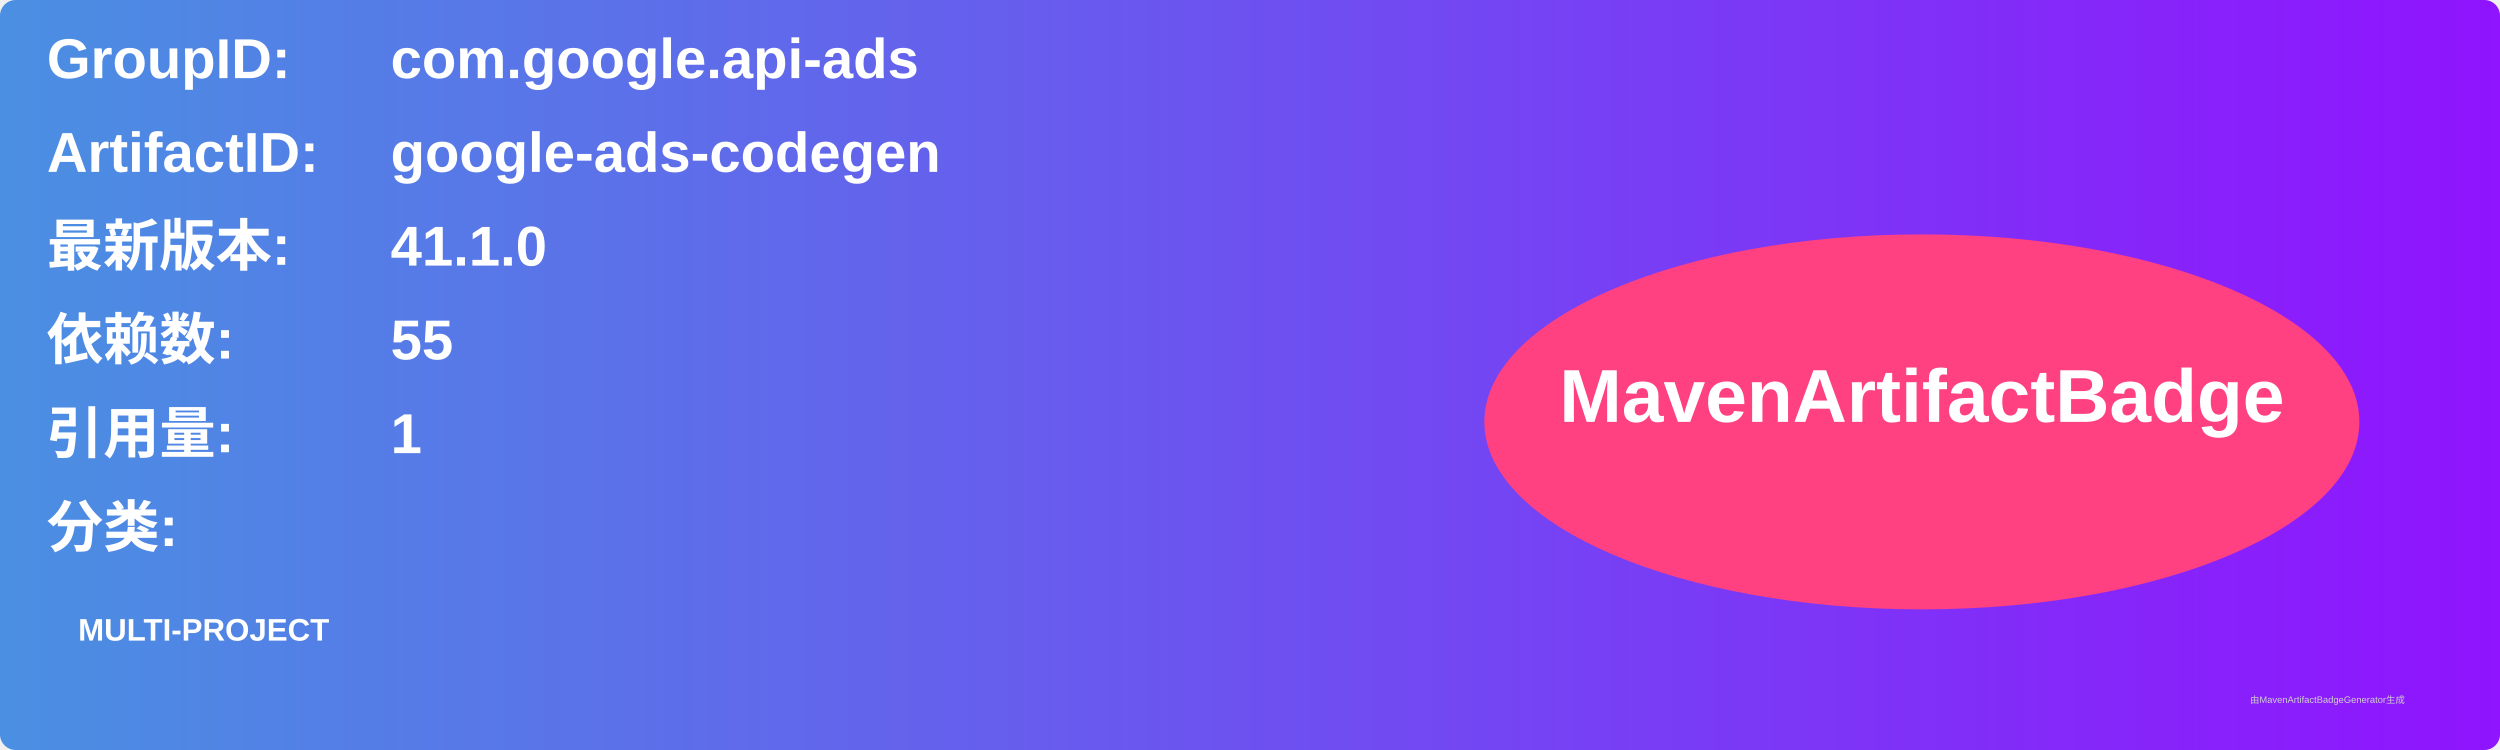
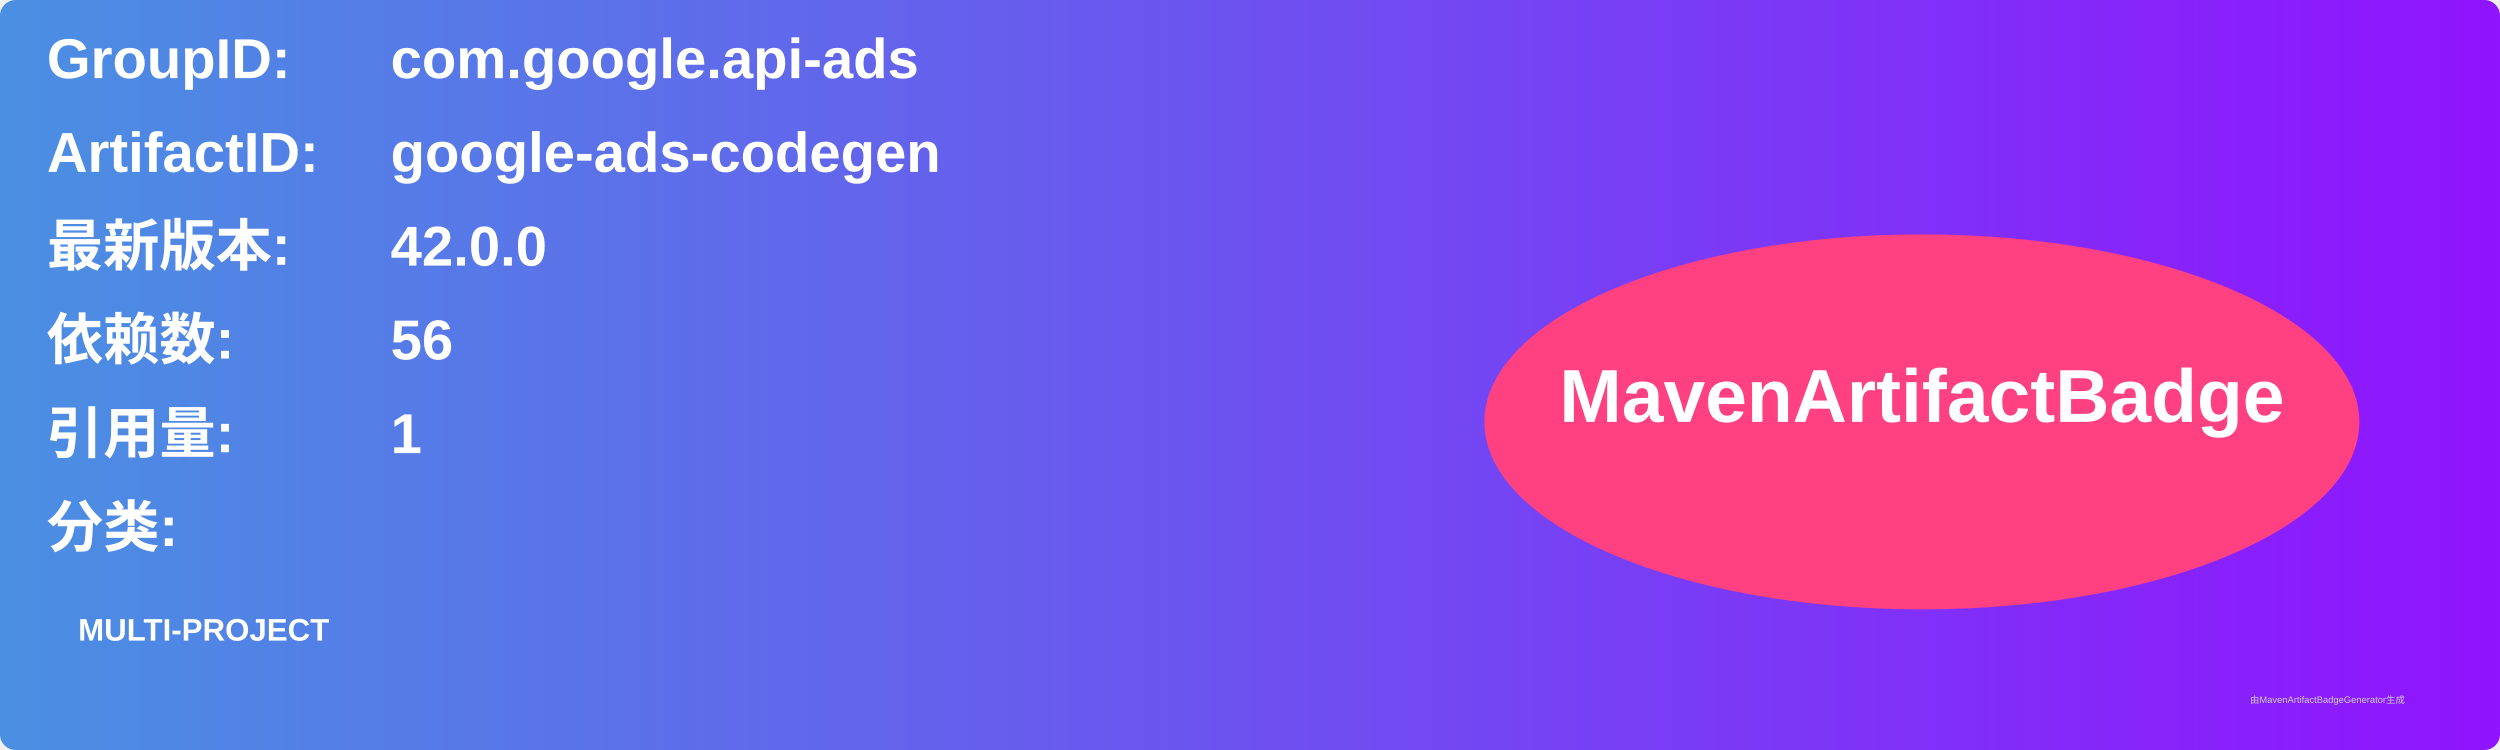
<svg xmlns="http://www.w3.org/2000/svg" width="800" height="240" viewBox="0 0 800 240">
  <linearGradient id="grad" x1="0%" y1="0%" x2="100%" y2="0%">
    <stop offset="0%" stop-color="#4a90e2" />
    <stop offset="100%" stop-color="#9013fe" />
  </linearGradient>
  <rect width="100%" height="100%" rx="5" ry="5" fill="url(#grad)" />
  <g transform="translate(15, 15)">
    <text x="0" y="10" font-family="Arial" font-size="18" fill="white" font-weight="bold" width="260">GroupID:</text>
    <text x="110" y="10" font-family="Arial" font-size="18" fill="white" font-weight="bold" width="460">com.google.api-ads</text>
    <text x="0" y="40" font-family="Arial" font-size="18" fill="white" font-weight="bold" width="260">ArtifactID:</text>
    <text x="110" y="40" font-family="Arial" font-size="18" fill="white" font-weight="bold" width="460">google-ads-codegen</text>
    <text x="0" y="70" font-family="Arial" font-size="18" fill="white" font-weight="bold">最新版本:</text>
    <text x="110" y="70" font-family="Arial" font-size="18" fill="white" font-weight="bold">
-       <tspan font-weight="bold">41.1.0</tspan>
+       <tspan font-weight="bold">42.0.0</tspan>
    </text>
    <text x="0" y="100" font-family="Arial" font-size="18" fill="white" font-weight="bold">依赖数: </text>
    <text x="110" y="100" font-family="Arial" font-size="18" fill="white">
-       <tspan font-weight="bold">55</tspan>
+       <tspan font-weight="bold">56</tspan>
    </text>
    <text x="0" y="130" font-family="Arial" font-size="18" fill="white" font-weight="bold">引用量: </text>
    <text x="110" y="130" font-family="Arial" font-size="18" fill="white">
      <tspan font-weight="bold">1</tspan>
    </text>
    <text x="0" y="160" font-family="Arial" font-size="18" fill="white" font-weight="bold">分类:</text>
    <text x="10" y="190" font-family="Arial" font-size="10" fill="white">
      <tspan font-weight="bold">MULTI-PROJECT</tspan>
    </text>
    <ellipse cx="600" cy="120" rx="140" ry="60" fill="#ff4081" />
    <text x="600" y="120" text-anchor="middle" font-family="Arial" font-size="24" fill="white" font-weight="bold">MavenArtifactBadge</text>
  </g>
  <text x="720" y="225" font-family="Arial" font-size="3" fill="#d0d0d0">由MavenArtifactBadgeGenerator生成</text>
</svg>
